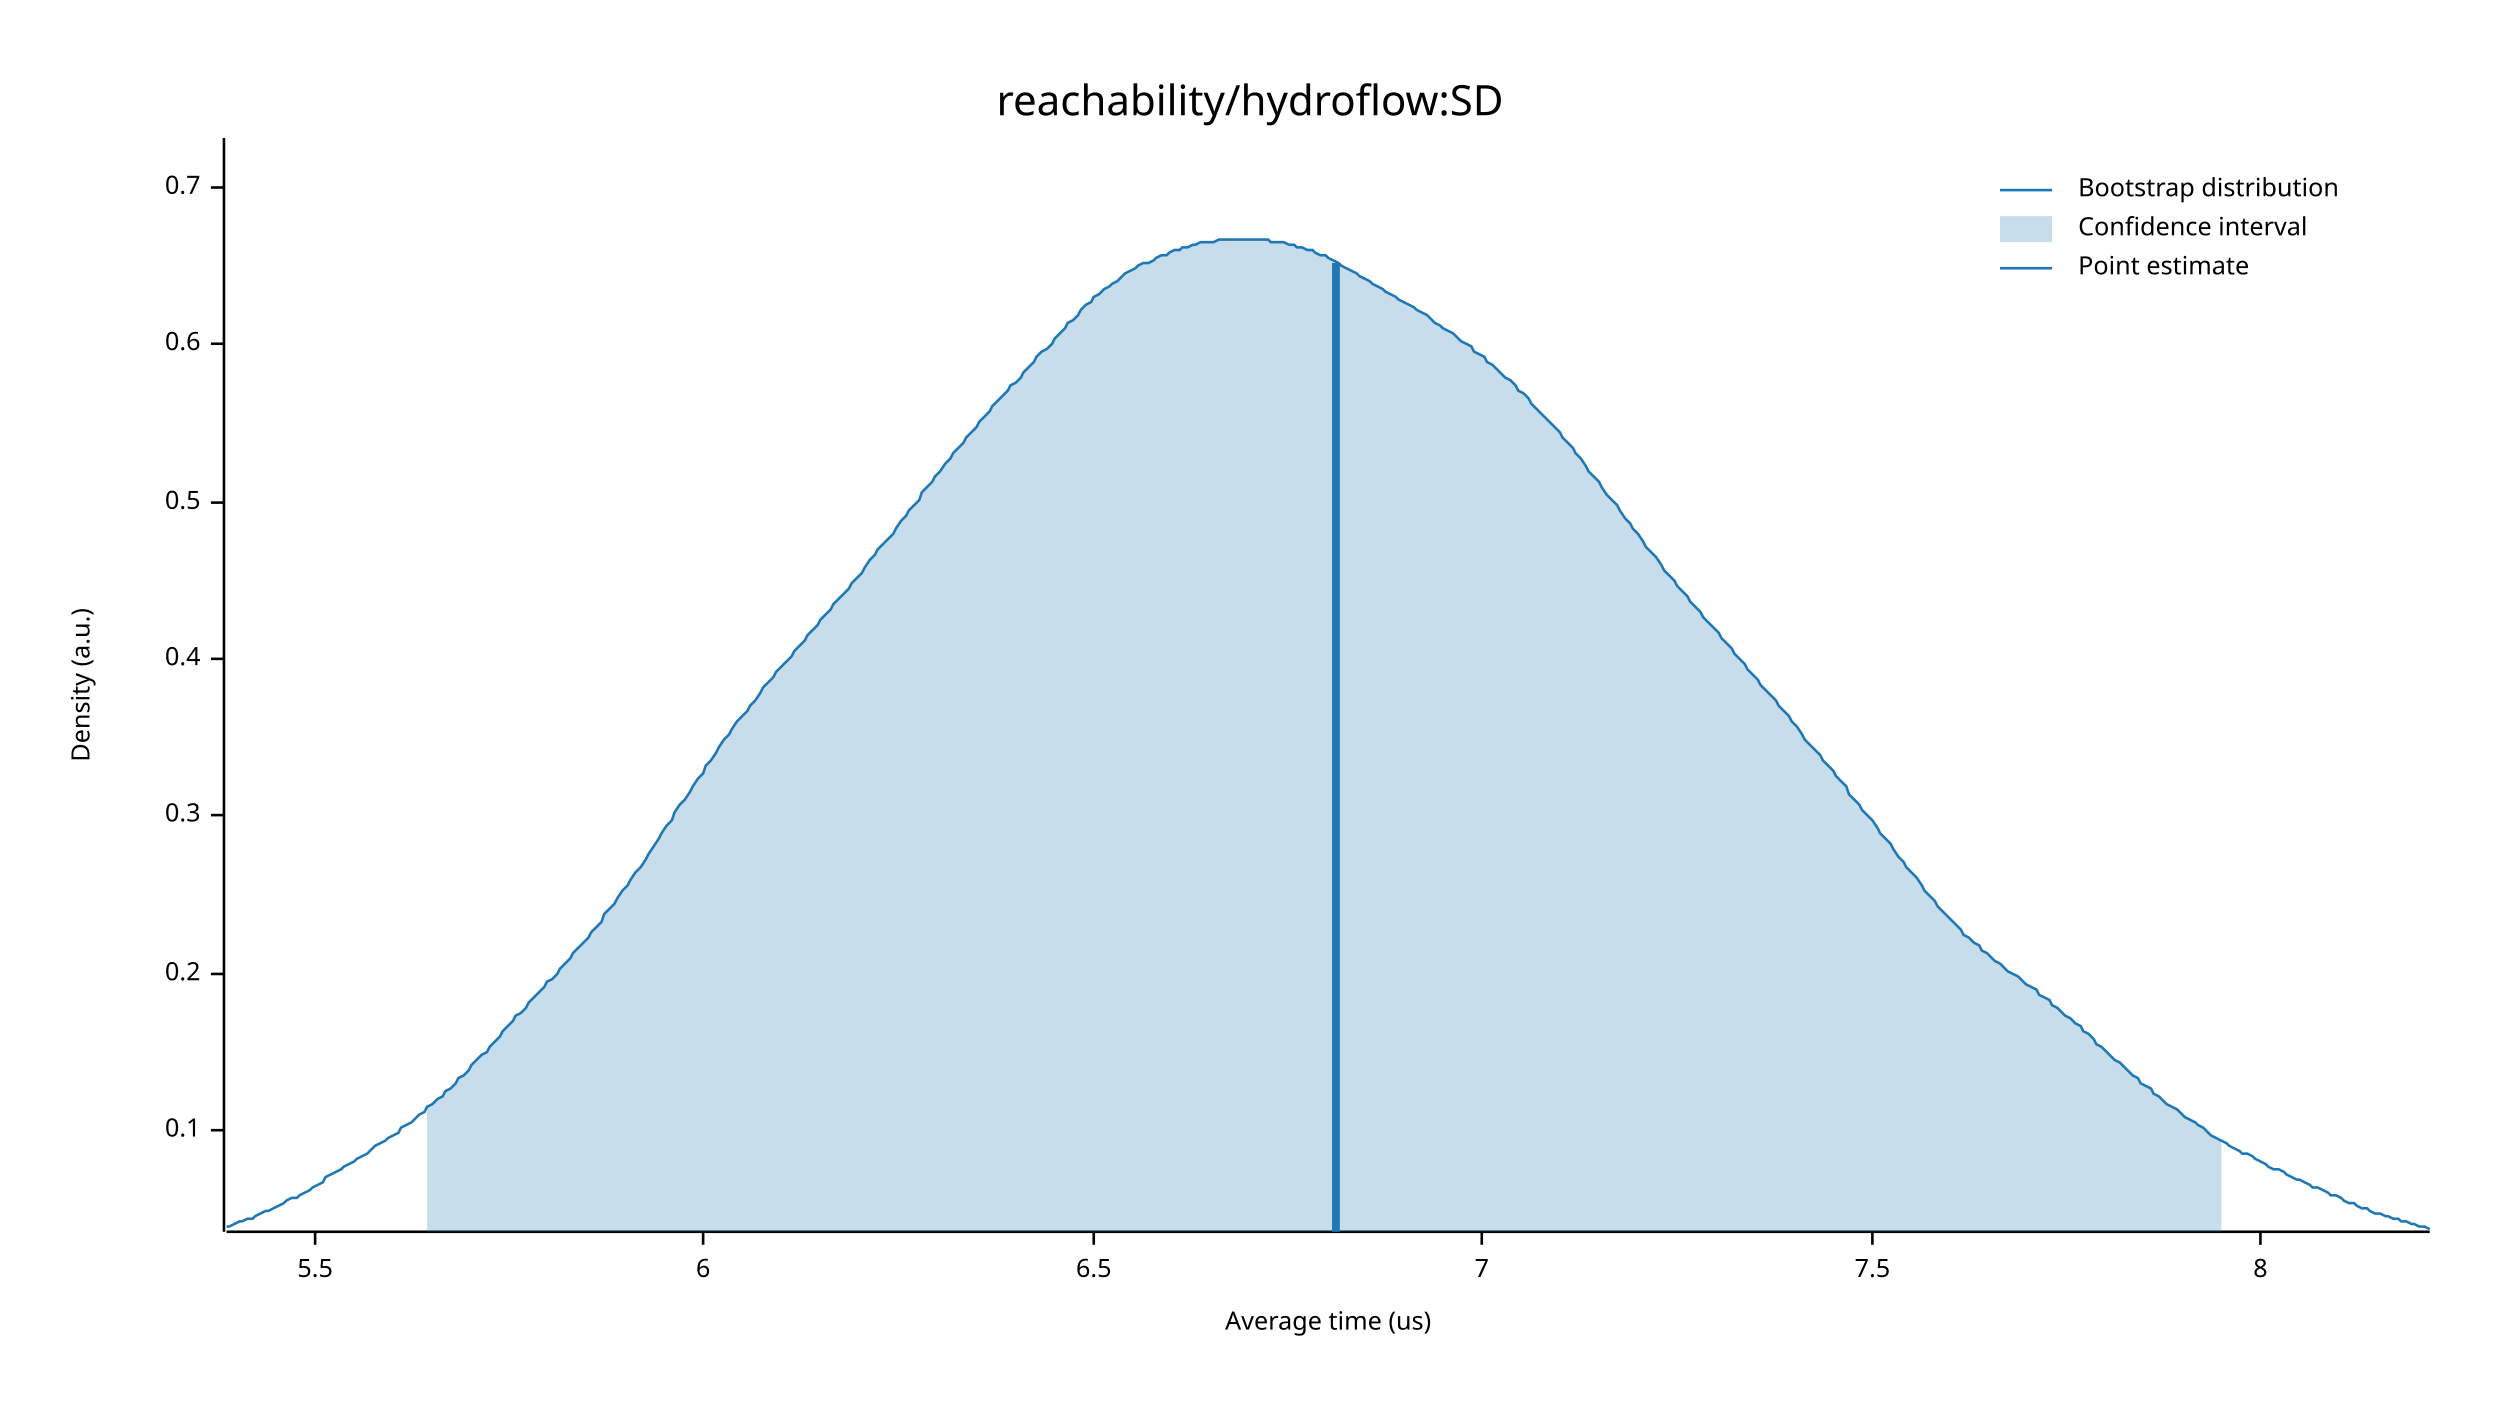
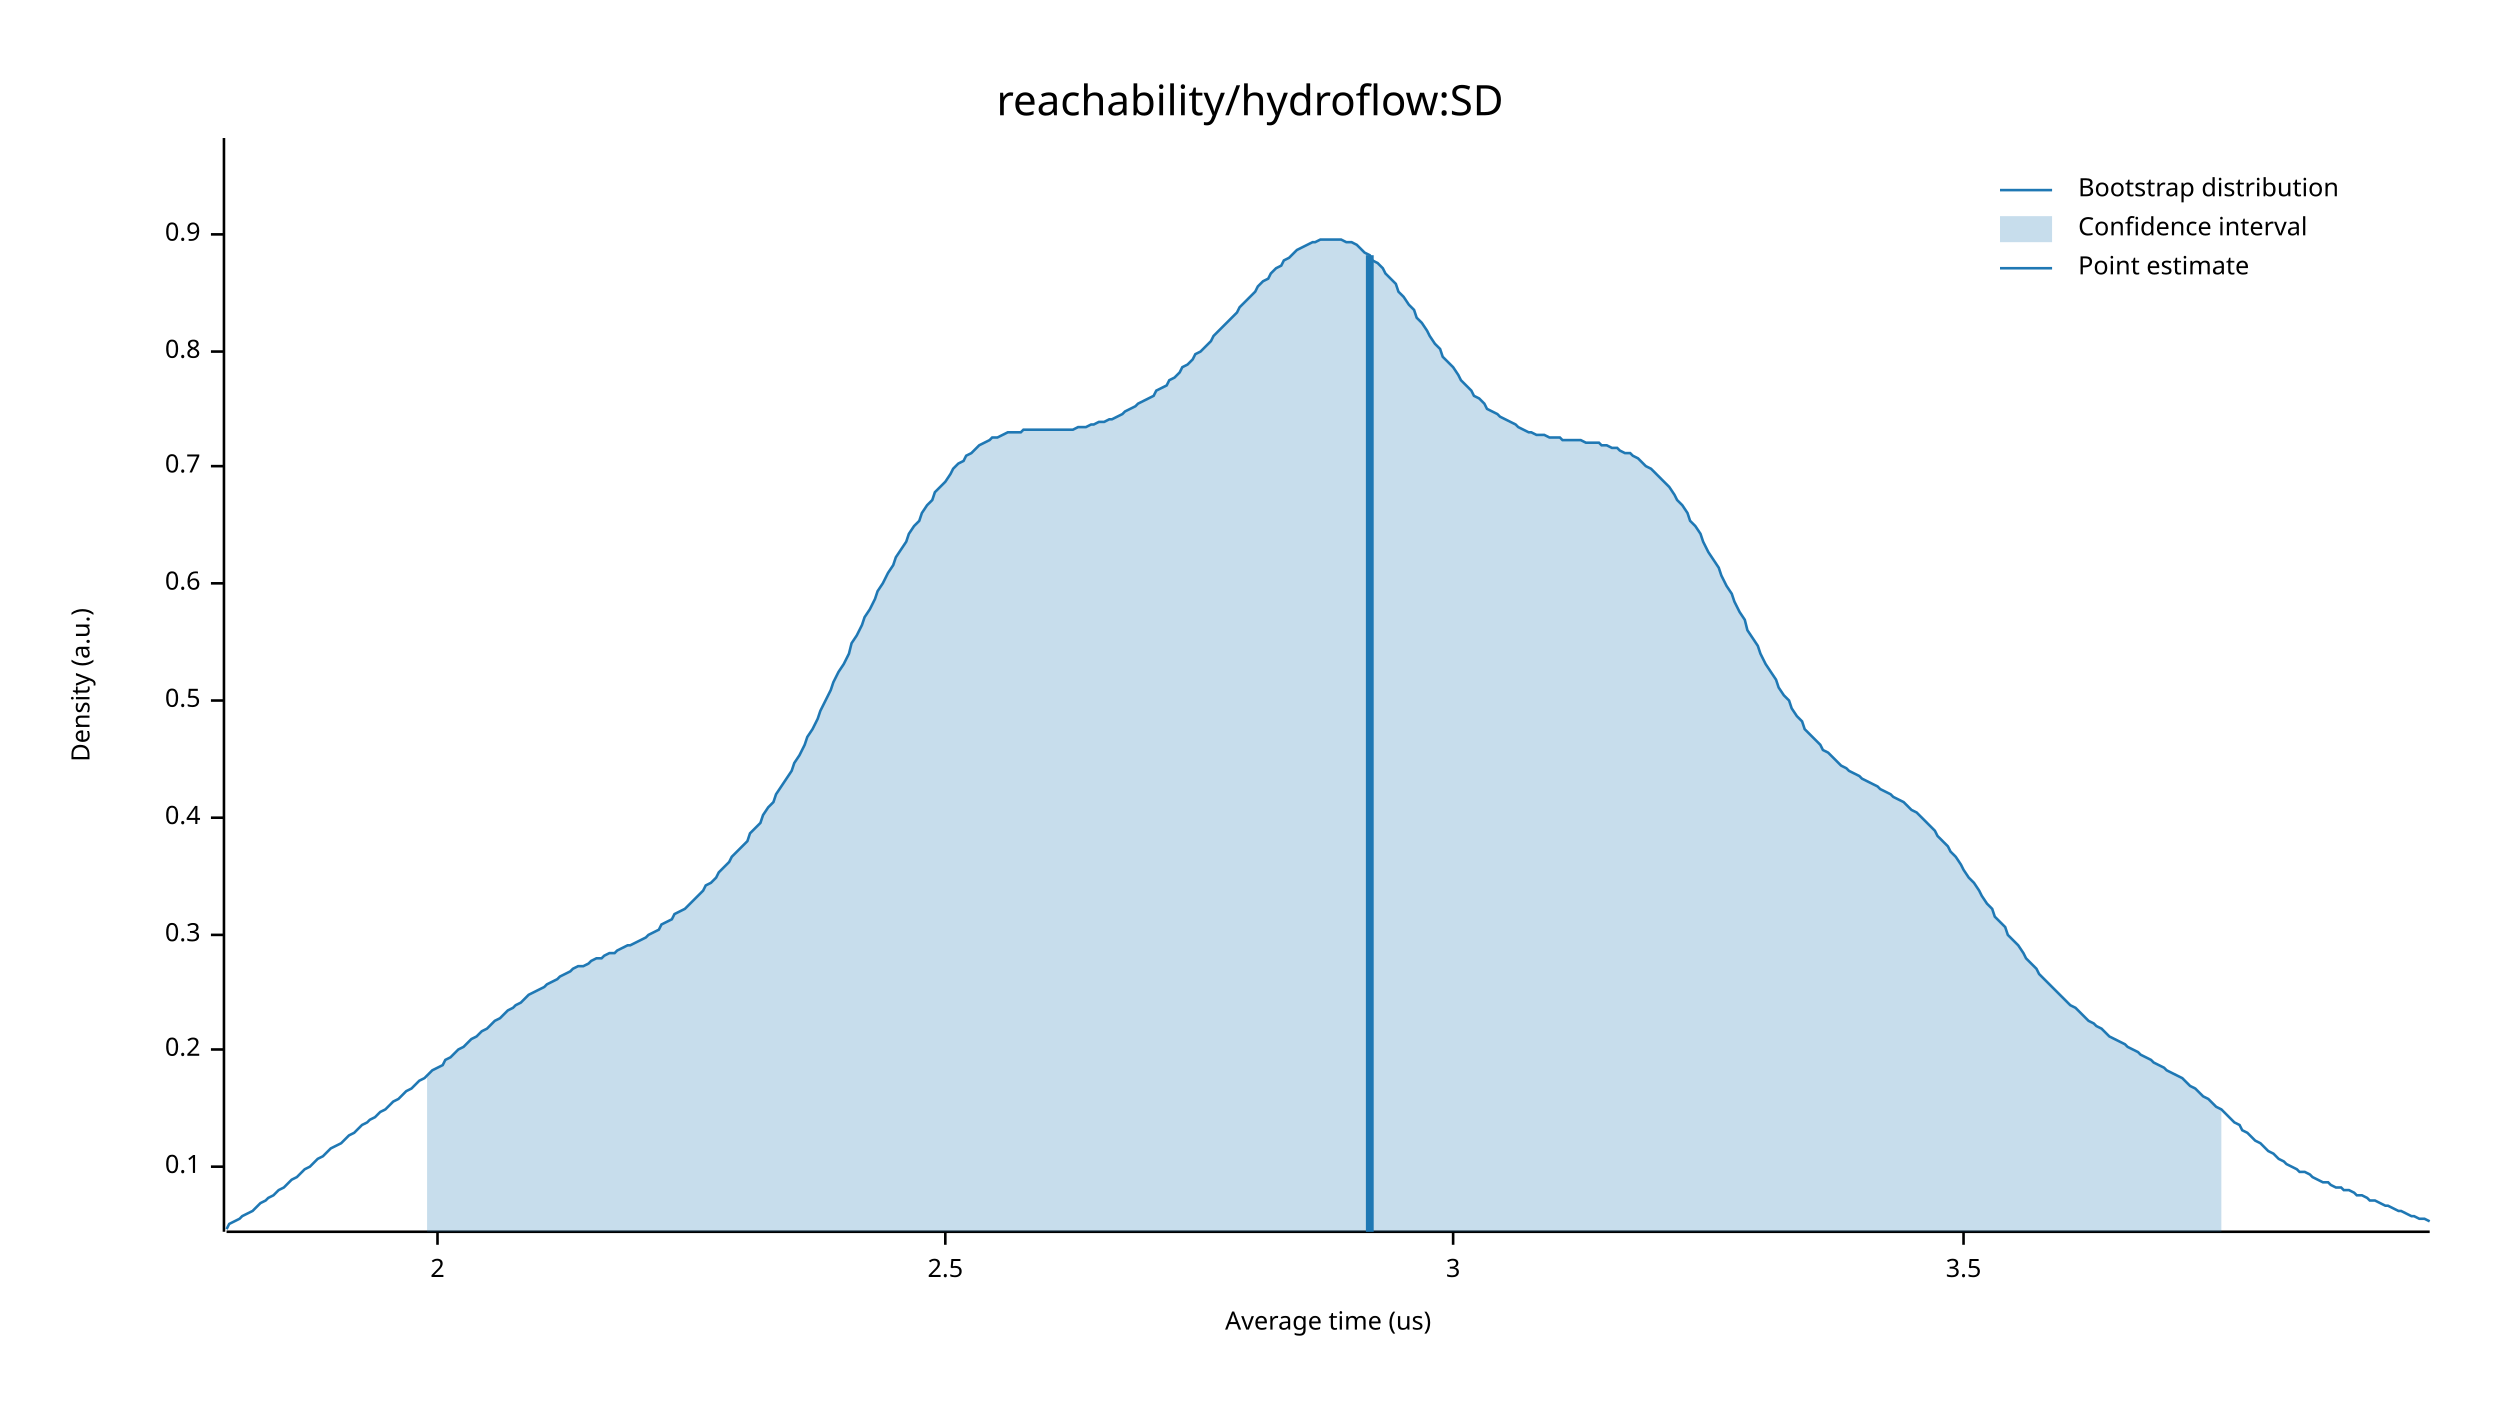
<svg xmlns="http://www.w3.org/2000/svg" width="960" height="540" viewBox="0 0 960 540">
  <text x="480" y="32" dy="0.76em" text-anchor="middle" font-family="sans-serif" font-size="16.129" opacity="1" fill="#000000">
reachability/hydroflow:SD
</text>
  <text x="27" y="263" dy="0.76em" text-anchor="middle" font-family="sans-serif" font-size="9.677" opacity="1" fill="#000000" transform="rotate(270, 27, 263)">
Density (a.u.)
</text>
  <text x="510" y="513" dy="-0.5ex" text-anchor="middle" font-family="sans-serif" font-size="9.677" opacity="1" fill="#000000">
Average time (us)
</text>
  <polyline fill="none" opacity="1" stroke="#000000" stroke-width="1" points="86,53 86,473 " />
-   <text x="77" y="434" dy="0.5ex" text-anchor="end" font-family="sans-serif" font-size="9.677" opacity="1" fill="#000000">
+   <text x="77" y="448" dy="0.5ex" text-anchor="end" font-family="sans-serif" font-size="9.677" opacity="1" fill="#000000">
0.1
</text>
-   <polyline fill="none" opacity="1" stroke="#000000" stroke-width="1" points="81,434 86,434 " />
-   <text x="77" y="374" dy="0.5ex" text-anchor="end" font-family="sans-serif" font-size="9.677" opacity="1" fill="#000000">
+   <polyline fill="none" opacity="1" stroke="#000000" stroke-width="1" points="81,448 86,448 " />
+   <text x="77" y="403" dy="0.5ex" text-anchor="end" font-family="sans-serif" font-size="9.677" opacity="1" fill="#000000">
0.2
</text>
-   <polyline fill="none" opacity="1" stroke="#000000" stroke-width="1" points="81,374 86,374 " />
-   <text x="77" y="313" dy="0.5ex" text-anchor="end" font-family="sans-serif" font-size="9.677" opacity="1" fill="#000000">
+   <polyline fill="none" opacity="1" stroke="#000000" stroke-width="1" points="81,403 86,403 " />
+   <text x="77" y="359" dy="0.5ex" text-anchor="end" font-family="sans-serif" font-size="9.677" opacity="1" fill="#000000">
0.3
</text>
-   <polyline fill="none" opacity="1" stroke="#000000" stroke-width="1" points="81,313 86,313 " />
-   <text x="77" y="253" dy="0.5ex" text-anchor="end" font-family="sans-serif" font-size="9.677" opacity="1" fill="#000000">
+   <polyline fill="none" opacity="1" stroke="#000000" stroke-width="1" points="81,359 86,359 " />
+   <text x="77" y="314" dy="0.5ex" text-anchor="end" font-family="sans-serif" font-size="9.677" opacity="1" fill="#000000">
0.4
</text>
-   <polyline fill="none" opacity="1" stroke="#000000" stroke-width="1" points="81,253 86,253 " />
-   <text x="77" y="193" dy="0.5ex" text-anchor="end" font-family="sans-serif" font-size="9.677" opacity="1" fill="#000000">
+   <polyline fill="none" opacity="1" stroke="#000000" stroke-width="1" points="81,314 86,314 " />
+   <text x="77" y="269" dy="0.5ex" text-anchor="end" font-family="sans-serif" font-size="9.677" opacity="1" fill="#000000">
0.5
</text>
-   <polyline fill="none" opacity="1" stroke="#000000" stroke-width="1" points="81,193 86,193 " />
-   <text x="77" y="132" dy="0.5ex" text-anchor="end" font-family="sans-serif" font-size="9.677" opacity="1" fill="#000000">
+   <polyline fill="none" opacity="1" stroke="#000000" stroke-width="1" points="81,269 86,269 " />
+   <text x="77" y="224" dy="0.5ex" text-anchor="end" font-family="sans-serif" font-size="9.677" opacity="1" fill="#000000">
0.6
</text>
-   <polyline fill="none" opacity="1" stroke="#000000" stroke-width="1" points="81,132 86,132 " />
-   <text x="77" y="72" dy="0.5ex" text-anchor="end" font-family="sans-serif" font-size="9.677" opacity="1" fill="#000000">
+   <polyline fill="none" opacity="1" stroke="#000000" stroke-width="1" points="81,224 86,224 " />
+   <text x="77" y="179" dy="0.5ex" text-anchor="end" font-family="sans-serif" font-size="9.677" opacity="1" fill="#000000">
0.7
</text>
-   <polyline fill="none" opacity="1" stroke="#000000" stroke-width="1" points="81,72 86,72 " />
+   <polyline fill="none" opacity="1" stroke="#000000" stroke-width="1" points="81,179 86,179 " />
+   <text x="77" y="135" dy="0.5ex" text-anchor="end" font-family="sans-serif" font-size="9.677" opacity="1" fill="#000000">
+ 0.8
+ </text>
+   <polyline fill="none" opacity="1" stroke="#000000" stroke-width="1" points="81,135 86,135 " />
+   <text x="77" y="90" dy="0.5ex" text-anchor="end" font-family="sans-serif" font-size="9.677" opacity="1" fill="#000000">
+ 0.9
+ </text>
+   <polyline fill="none" opacity="1" stroke="#000000" stroke-width="1" points="81,90 86,90 " />
  <polyline fill="none" opacity="1" stroke="#000000" stroke-width="1" points="87,473 933,473 " />
-   <text x="121" y="483" dy="0.76em" text-anchor="middle" font-family="sans-serif" font-size="9.677" opacity="1" fill="#000000">
- 5.5
+   <text x="168" y="483" dy="0.76em" text-anchor="middle" font-family="sans-serif" font-size="9.677" opacity="1" fill="#000000">
+ 2
</text>
-   <polyline fill="none" opacity="1" stroke="#000000" stroke-width="1" points="121,473 121,478 " />
-   <text x="270" y="483" dy="0.76em" text-anchor="middle" font-family="sans-serif" font-size="9.677" opacity="1" fill="#000000">
- 6
+   <polyline fill="none" opacity="1" stroke="#000000" stroke-width="1" points="168,473 168,478 " />
+   <text x="363" y="483" dy="0.76em" text-anchor="middle" font-family="sans-serif" font-size="9.677" opacity="1" fill="#000000">
+ 2.5
</text>
-   <polyline fill="none" opacity="1" stroke="#000000" stroke-width="1" points="270,473 270,478 " />
-   <text x="420" y="483" dy="0.76em" text-anchor="middle" font-family="sans-serif" font-size="9.677" opacity="1" fill="#000000">
- 6.5
+   <polyline fill="none" opacity="1" stroke="#000000" stroke-width="1" points="363,473 363,478 " />
+   <text x="558" y="483" dy="0.76em" text-anchor="middle" font-family="sans-serif" font-size="9.677" opacity="1" fill="#000000">
+ 3
</text>
-   <polyline fill="none" opacity="1" stroke="#000000" stroke-width="1" points="420,473 420,478 " />
-   <text x="569" y="483" dy="0.76em" text-anchor="middle" font-family="sans-serif" font-size="9.677" opacity="1" fill="#000000">
- 7
+   <polyline fill="none" opacity="1" stroke="#000000" stroke-width="1" points="558,473 558,478 " />
+   <text x="754" y="483" dy="0.76em" text-anchor="middle" font-family="sans-serif" font-size="9.677" opacity="1" fill="#000000">
+ 3.5
</text>
-   <polyline fill="none" opacity="1" stroke="#000000" stroke-width="1" points="569,473 569,478 " />
-   <text x="719" y="483" dy="0.76em" text-anchor="middle" font-family="sans-serif" font-size="9.677" opacity="1" fill="#000000">
- 7.5
- </text>
-   <polyline fill="none" opacity="1" stroke="#000000" stroke-width="1" points="719,473 719,478 " />
-   <text x="868" y="483" dy="0.76em" text-anchor="middle" font-family="sans-serif" font-size="9.677" opacity="1" fill="#000000">
- 8
- </text>
-   <polyline fill="none" opacity="1" stroke="#000000" stroke-width="1" points="868,473 868,478 " />
-   <polyline fill="none" opacity="1" stroke="#1F78B4" stroke-width="1" points="87,471 88,471 90,470 92,469 93,469 95,468 97,468 98,467 100,466 102,465 103,465 105,464 107,463 109,462 110,461 112,460 114,460 115,459 117,458 119,457 120,456 122,455 124,454 125,452 127,451 129,450 131,449 132,448 134,447 136,446 137,445 139,444 141,443 142,442 144,440 146,439 148,438 149,437 151,436 153,435 154,433 156,432 158,431 159,430 161,428 163,427 164,425 166,424 168,422 170,421 171,419 173,418 175,416 176,414 178,413 180,411 181,409 183,407 185,405 187,404 188,402 190,400 192,398 193,396 195,394 197,392 198,390 200,389 202,387 203,385 205,383 207,381 209,379 210,377 212,376 214,374 215,372 217,370 219,368 220,366 222,364 224,362 226,360 227,358 229,356 231,354 232,351 234,349 236,347 237,345 239,342 241,340 242,338 244,335 246,333 248,330 249,328 251,325 253,322 254,320 256,317 258,315 259,312 261,309 263,307 265,304 266,302 268,299 270,297 271,294 273,292 275,289 276,287 278,284 280,282 281,280 283,277 285,275 287,273 288,271 290,269 292,266 293,264 295,262 297,260 298,258 300,256 302,254 304,252 305,250 307,248 309,246 310,244 312,242 314,240 315,238 317,236 319,234 320,232 322,230 324,228 326,226 327,224 329,222 331,220 332,218 334,215 336,213 337,211 339,209 341,207 343,205 344,203 346,200 348,198 349,196 351,194 353,192 354,189 356,187 358,185 359,183 361,181 363,178 365,176 366,174 368,172 370,170 371,168 373,166 375,164 376,162 378,160 380,158 381,156 383,154 385,152 387,150 388,148 390,147 392,145 393,143 395,141 397,139 398,137 400,135 402,134 404,132 405,130 407,128 409,126 410,124 412,123 414,121 415,119 417,117 419,116 420,114 422,113 424,111 426,110 427,109 429,108 431,106 432,105 434,104 436,103 437,102 439,101 441,101 443,100 444,99 446,98 448,98 449,97 451,96 453,96 454,95 456,95 458,94 459,94 461,93 463,93 465,93 466,93 468,92 470,92 471,92 473,92 475,92 476,92 478,92 480,92 482,92 483,92 485,92 487,92 488,93 490,93 492,93 493,93 495,94 497,94 498,95 500,95 502,96 504,96 505,97 507,98 509,98 510,99 512,100 514,101 515,102 517,103 519,104 521,105 522,106 524,107 526,108 527,109 529,110 531,111 532,112 534,113 536,114 537,115 539,116 541,117 543,118 544,119 546,120 548,121 549,122 551,124 553,125 554,126 556,127 558,128 560,130 561,131 563,132 565,133 566,135 568,136 570,137 571,139 573,140 575,142 576,143 578,145 580,146 582,148 583,150 585,151 587,153 588,155 590,157 592,159 593,160 595,162 597,164 599,166 600,168 602,170 604,172 605,174 607,176 609,179 610,181 612,183 614,185 615,187 617,190 619,192 621,194 622,196 624,199 626,201 627,203 629,205 631,208 632,210 634,212 636,214 638,217 639,219 641,221 643,223 644,225 646,227 648,229 649,231 651,233 653,235 654,237 656,239 658,241 660,243 661,245 663,247 665,249 666,251 668,253 670,255 671,257 673,259 675,261 676,263 678,265 680,267 682,269 683,271 685,273 687,275 688,277 690,279 692,282 693,284 695,286 697,288 699,290 700,292 702,294 704,296 705,298 707,300 709,302 710,305 712,307 714,309 715,311 717,313 719,315 721,318 722,320 724,322 726,324 727,326 729,329 731,331 732,333 734,335 736,337 738,340 739,342 741,344 743,346 744,348 746,350 748,352 749,353 751,355 753,357 754,359 756,360 758,362 760,363 761,365 763,366 765,368 766,369 768,370 770,372 771,373 773,374 775,375 777,377 778,378 780,379 782,380 783,382 785,383 787,384 788,386 790,387 792,389 793,390 795,391 797,393 799,394 800,396 802,397 804,399 805,401 807,402 809,404 810,405 812,407 814,408 816,410 817,411 819,413 821,414 822,416 824,417 826,418 827,420 829,421 831,423 832,424 834,425 836,426 838,428 839,429 841,430 843,431 844,432 846,433 848,435 849,436 851,437 853,438 855,439 856,440 858,441 860,442 861,443 863,443 865,444 866,445 868,446 870,447 871,448 873,449 875,449 877,450 878,451 880,452 882,453 883,453 885,454 887,455 888,456 890,456 892,457 894,458 895,459 897,459 899,460 900,461 902,462 904,462 905,463 907,464 909,464 910,465 912,466 914,466 916,467 917,467 919,468 921,468 922,469 924,469 926,470 927,470 929,471 931,471 933,472 " />
-   <polygon opacity="0.25" fill="#1F78B4" points="164,425 166,424 168,422 170,421 171,419 173,418 175,416 176,414 178,413 180,411 181,409 183,407 185,405 187,404 188,402 190,400 192,398 193,396 195,394 197,392 198,390 200,389 202,387 203,385 205,383 207,381 209,379 210,377 212,376 214,374 215,372 217,370 219,368 220,366 222,364 224,362 226,360 227,358 229,356 231,354 232,351 234,349 236,347 237,345 239,342 241,340 242,338 244,335 246,333 248,330 249,328 251,325 253,322 254,320 256,317 258,315 259,312 261,309 263,307 265,304 266,302 268,299 270,297 271,294 273,292 275,289 276,287 278,284 280,282 281,280 283,277 285,275 287,273 288,271 290,269 292,266 293,264 295,262 297,260 298,258 300,256 302,254 304,252 305,250 307,248 309,246 310,244 312,242 314,240 315,238 317,236 319,234 320,232 322,230 324,228 326,226 327,224 329,222 331,220 332,218 334,215 336,213 337,211 339,209 341,207 343,205 344,203 346,200 348,198 349,196 351,194 353,192 354,189 356,187 358,185 359,183 361,181 363,178 365,176 366,174 368,172 370,170 371,168 373,166 375,164 376,162 378,160 380,158 381,156 383,154 385,152 387,150 388,148 390,147 392,145 393,143 395,141 397,139 398,137 400,135 402,134 404,132 405,130 407,128 409,126 410,124 412,123 414,121 415,119 417,117 419,116 420,114 422,113 424,111 426,110 427,109 429,108 431,106 432,105 434,104 436,103 437,102 439,101 441,101 443,100 444,99 446,98 448,98 449,97 451,96 453,96 454,95 456,95 458,94 459,94 461,93 463,93 465,93 466,93 468,92 470,92 471,92 473,92 475,92 476,92 478,92 480,92 482,92 483,92 485,92 487,92 488,93 490,93 492,93 493,93 495,94 497,94 498,95 500,95 502,96 504,96 505,97 507,98 509,98 510,99 512,100 514,101 515,102 517,103 519,104 521,105 522,106 524,107 526,108 527,109 529,110 531,111 532,112 534,113 536,114 537,115 539,116 541,117 543,118 544,119 546,120 548,121 549,122 551,124 553,125 554,126 556,127 558,128 560,130 561,131 563,132 565,133 566,135 568,136 570,137 571,139 573,140 575,142 576,143 578,145 580,146 582,148 583,150 585,151 587,153 588,155 590,157 592,159 593,160 595,162 597,164 599,166 600,168 602,170 604,172 605,174 607,176 609,179 610,181 612,183 614,185 615,187 617,190 619,192 621,194 622,196 624,199 626,201 627,203 629,205 631,208 632,210 634,212 636,214 638,217 639,219 641,221 643,223 644,225 646,227 648,229 649,231 651,233 653,235 654,237 656,239 658,241 660,243 661,245 663,247 665,249 666,251 668,253 670,255 671,257 673,259 675,261 676,263 678,265 680,267 682,269 683,271 685,273 687,275 688,277 690,279 692,282 693,284 695,286 697,288 699,290 700,292 702,294 704,296 705,298 707,300 709,302 710,305 712,307 714,309 715,311 717,313 719,315 721,318 722,320 724,322 726,324 727,326 729,329 731,331 732,333 734,335 736,337 738,340 739,342 741,344 743,346 744,348 746,350 748,352 749,353 751,355 753,357 754,359 756,360 758,362 760,363 761,365 763,366 765,368 766,369 768,370 770,372 771,373 773,374 775,375 777,377 778,378 780,379 782,380 783,382 785,383 787,384 788,386 790,387 792,389 793,390 795,391 797,393 799,394 800,396 802,397 804,399 805,401 807,402 809,404 810,405 812,407 814,408 816,410 817,411 819,413 821,414 822,416 824,417 826,418 827,420 829,421 831,423 832,424 834,425 836,426 838,428 839,429 841,430 843,431 844,432 846,433 848,435 849,436 851,437 853,438 853,473 164,473 " />
-   <polyline fill="none" opacity="1" stroke="#1F78B4" stroke-width="3" points="513,473 513,101 " />
+   <polyline fill="none" opacity="1" stroke="#000000" stroke-width="1" points="754,473 754,478 " />
+   <polyline fill="none" opacity="1" stroke="#1F78B4" stroke-width="1" points="87,472 88,470 90,469 92,468 93,467 95,466 97,465 98,464 100,462 102,461 103,460 105,459 107,457 109,456 110,455 112,453 114,452 115,451 117,449 119,448 120,447 122,445 124,444 125,443 127,441 129,440 131,439 132,438 134,436 136,435 137,434 139,432 141,431 142,430 144,429 146,427 148,426 149,425 151,423 153,422 154,421 156,419 158,418 159,417 161,415 163,414 164,413 166,411 168,410 170,409 171,407 173,406 175,404 176,403 178,402 180,400 181,399 183,398 185,396 187,395 188,394 190,392 192,391 193,390 195,388 197,387 198,386 200,385 202,383 203,382 205,381 207,380 209,379 210,378 212,377 214,376 215,375 217,374 219,373 220,372 222,371 224,371 226,370 227,369 229,368 231,368 232,367 234,366 236,366 237,365 239,364 241,363 242,363 244,362 246,361 248,360 249,359 251,358 253,357 254,355 256,354 258,353 259,351 261,350 263,349 265,347 266,346 268,344 270,342 271,340 273,339 275,337 276,335 278,333 280,331 281,329 283,327 285,325 287,323 288,320 290,318 292,316 293,313 295,310 297,308 298,305 300,302 302,299 304,296 305,293 307,290 309,286 310,283 312,280 314,276 315,273 317,269 319,265 320,262 322,258 324,255 326,251 327,247 329,244 331,240 332,237 334,234 336,230 337,227 339,224 341,220 343,217 344,214 346,211 348,208 349,205 351,202 353,200 354,197 356,194 358,192 359,189 361,187 363,185 365,182 366,180 368,178 370,177 371,175 373,174 375,172 376,171 378,170 380,169 381,168 383,168 385,167 387,166 388,166 390,166 392,166 393,165 395,165 397,165 398,165 400,165 402,165 404,165 405,165 407,165 409,165 410,165 412,165 414,164 415,164 417,164 419,163 420,163 422,162 424,162 426,161 427,161 429,160 431,159 432,158 434,157 436,156 437,155 439,154 441,153 443,152 444,150 446,149 448,148 449,146 451,145 453,143 454,141 456,140 458,138 459,136 461,135 463,133 465,131 466,129 468,127 470,125 471,124 473,122 475,120 476,118 478,116 480,114 482,112 483,110 485,108 487,107 488,105 490,103 492,102 493,100 495,99 497,97 498,96 500,95 502,94 504,93 505,93 507,92 509,92 510,92 512,92 514,92 515,92 517,93 519,93 521,94 522,95 524,97 526,98 527,100 529,101 531,103 532,105 534,107 536,109 537,112 539,114 541,117 543,119 544,122 546,124 548,127 549,129 551,132 553,134 554,137 556,139 558,141 560,144 561,146 563,148 565,150 566,152 568,153 570,155 571,157 573,158 575,159 576,160 578,161 580,162 582,163 583,164 585,165 587,166 588,166 590,167 592,167 593,167 595,168 597,168 599,168 600,169 602,169 604,169 605,169 607,169 609,170 610,170 612,170 614,170 615,171 617,171 619,172 621,172 622,173 624,174 626,174 627,175 629,176 631,178 632,179 634,180 636,182 638,184 639,185 641,187 643,190 644,192 646,194 648,197 649,200 651,202 653,205 654,208 656,212 658,215 660,218 661,221 663,225 665,228 666,231 668,235 670,238 671,242 673,245 675,248 676,251 678,255 680,258 682,261 683,264 685,267 687,269 688,272 690,275 692,277 693,280 695,282 697,284 699,286 700,288 702,289 704,291 705,292 707,294 709,295 710,296 712,297 714,298 715,299 717,300 719,301 721,302 722,303 724,304 726,305 727,306 729,307 731,308 732,309 734,311 736,312 738,314 739,315 741,317 743,319 744,321 746,323 748,325 749,327 751,329 753,332 754,334 756,337 758,339 760,342 761,344 763,347 765,349 766,352 768,354 770,356 771,359 773,361 775,363 777,366 778,368 780,370 782,372 783,374 785,376 787,378 788,379 790,381 792,383 793,384 795,386 797,387 799,389 800,390 802,392 804,393 805,394 807,395 809,397 810,398 812,399 814,400 816,401 817,402 819,403 821,404 822,405 824,406 826,407 827,408 829,409 831,410 832,411 834,412 836,413 838,414 839,415 841,417 843,418 844,419 846,421 848,422 849,423 851,425 853,426 855,428 856,429 858,431 860,432 861,434 863,435 865,437 866,438 868,439 870,441 871,442 873,443 875,445 877,446 878,447 880,448 882,449 883,450 885,450 887,451 888,452 890,453 892,454 894,454 895,455 897,456 899,456 900,457 902,457 904,458 905,459 907,459 909,460 910,461 912,461 914,462 916,463 917,463 919,464 921,465 922,465 924,466 926,467 927,467 929,468 931,468 933,469 " />
+   <polygon opacity="0.25" fill="#1F78B4" points="164,413 166,411 168,410 170,409 171,407 173,406 175,404 176,403 178,402 180,400 181,399 183,398 185,396 187,395 188,394 190,392 192,391 193,390 195,388 197,387 198,386 200,385 202,383 203,382 205,381 207,380 209,379 210,378 212,377 214,376 215,375 217,374 219,373 220,372 222,371 224,371 226,370 227,369 229,368 231,368 232,367 234,366 236,366 237,365 239,364 241,363 242,363 244,362 246,361 248,360 249,359 251,358 253,357 254,355 256,354 258,353 259,351 261,350 263,349 265,347 266,346 268,344 270,342 271,340 273,339 275,337 276,335 278,333 280,331 281,329 283,327 285,325 287,323 288,320 290,318 292,316 293,313 295,310 297,308 298,305 300,302 302,299 304,296 305,293 307,290 309,286 310,283 312,280 314,276 315,273 317,269 319,265 320,262 322,258 324,255 326,251 327,247 329,244 331,240 332,237 334,234 336,230 337,227 339,224 341,220 343,217 344,214 346,211 348,208 349,205 351,202 353,200 354,197 356,194 358,192 359,189 361,187 363,185 365,182 366,180 368,178 370,177 371,175 373,174 375,172 376,171 378,170 380,169 381,168 383,168 385,167 387,166 388,166 390,166 392,166 393,165 395,165 397,165 398,165 400,165 402,165 404,165 405,165 407,165 409,165 410,165 412,165 414,164 415,164 417,164 419,163 420,163 422,162 424,162 426,161 427,161 429,160 431,159 432,158 434,157 436,156 437,155 439,154 441,153 443,152 444,150 446,149 448,148 449,146 451,145 453,143 454,141 456,140 458,138 459,136 461,135 463,133 465,131 466,129 468,127 470,125 471,124 473,122 475,120 476,118 478,116 480,114 482,112 483,110 485,108 487,107 488,105 490,103 492,102 493,100 495,99 497,97 498,96 500,95 502,94 504,93 505,93 507,92 509,92 510,92 512,92 514,92 515,92 517,93 519,93 521,94 522,95 524,97 526,98 527,100 529,101 531,103 532,105 534,107 536,109 537,112 539,114 541,117 543,119 544,122 546,124 548,127 549,129 551,132 553,134 554,137 556,139 558,141 560,144 561,146 563,148 565,150 566,152 568,153 570,155 571,157 573,158 575,159 576,160 578,161 580,162 582,163 583,164 585,165 587,166 588,166 590,167 592,167 593,167 595,168 597,168 599,168 600,169 602,169 604,169 605,169 607,169 609,170 610,170 612,170 614,170 615,171 617,171 619,172 621,172 622,173 624,174 626,174 627,175 629,176 631,178 632,179 634,180 636,182 638,184 639,185 641,187 643,190 644,192 646,194 648,197 649,200 651,202 653,205 654,208 656,212 658,215 660,218 661,221 663,225 665,228 666,231 668,235 670,238 671,242 673,245 675,248 676,251 678,255 680,258 682,261 683,264 685,267 687,269 688,272 690,275 692,277 693,280 695,282 697,284 699,286 700,288 702,289 704,291 705,292 707,294 709,295 710,296 712,297 714,298 715,299 717,300 719,301 721,302 722,303 724,304 726,305 727,306 729,307 731,308 732,309 734,311 736,312 738,314 739,315 741,317 743,319 744,321 746,323 748,325 749,327 751,329 753,332 754,334 756,337 758,339 760,342 761,344 763,347 765,349 766,352 768,354 770,356 771,359 773,361 775,363 777,366 778,368 780,370 782,372 783,374 785,376 787,378 788,379 790,381 792,383 793,384 795,386 797,387 799,389 800,390 802,392 804,393 805,394 807,395 809,397 810,398 812,399 814,400 816,401 817,402 819,403 821,404 822,405 824,406 826,407 827,408 829,409 831,410 832,411 834,412 836,413 838,414 839,415 841,417 843,418 844,419 846,421 848,422 849,423 851,425 853,426 853,473 164,473 " />
+   <polyline fill="none" opacity="1" stroke="#1F78B4" stroke-width="3" points="526,473 526,98 " />
  <text x="798" y="68" dy="0.76em" text-anchor="start" font-family="sans-serif" font-size="9.677" opacity="1" fill="#000000">
Bootstrap distribution
</text>
  <text x="798" y="83" dy="0.76em" text-anchor="start" font-family="sans-serif" font-size="9.677" opacity="1" fill="#000000">
Confidence interval
</text>
  <text x="798" y="98" dy="0.76em" text-anchor="start" font-family="sans-serif" font-size="9.677" opacity="1" fill="#000000">
Point estimate
</text>
  <polyline fill="none" opacity="1" stroke="#1F78B4" stroke-width="1" points="768,73 788,73 " />
  <rect x="768" y="83" width="20" height="10" opacity="0.25" fill="#1F78B4" stroke="none" />
  <polyline fill="none" opacity="1" stroke="#1F78B4" stroke-width="1" points="768,103 788,103 " />
</svg>
